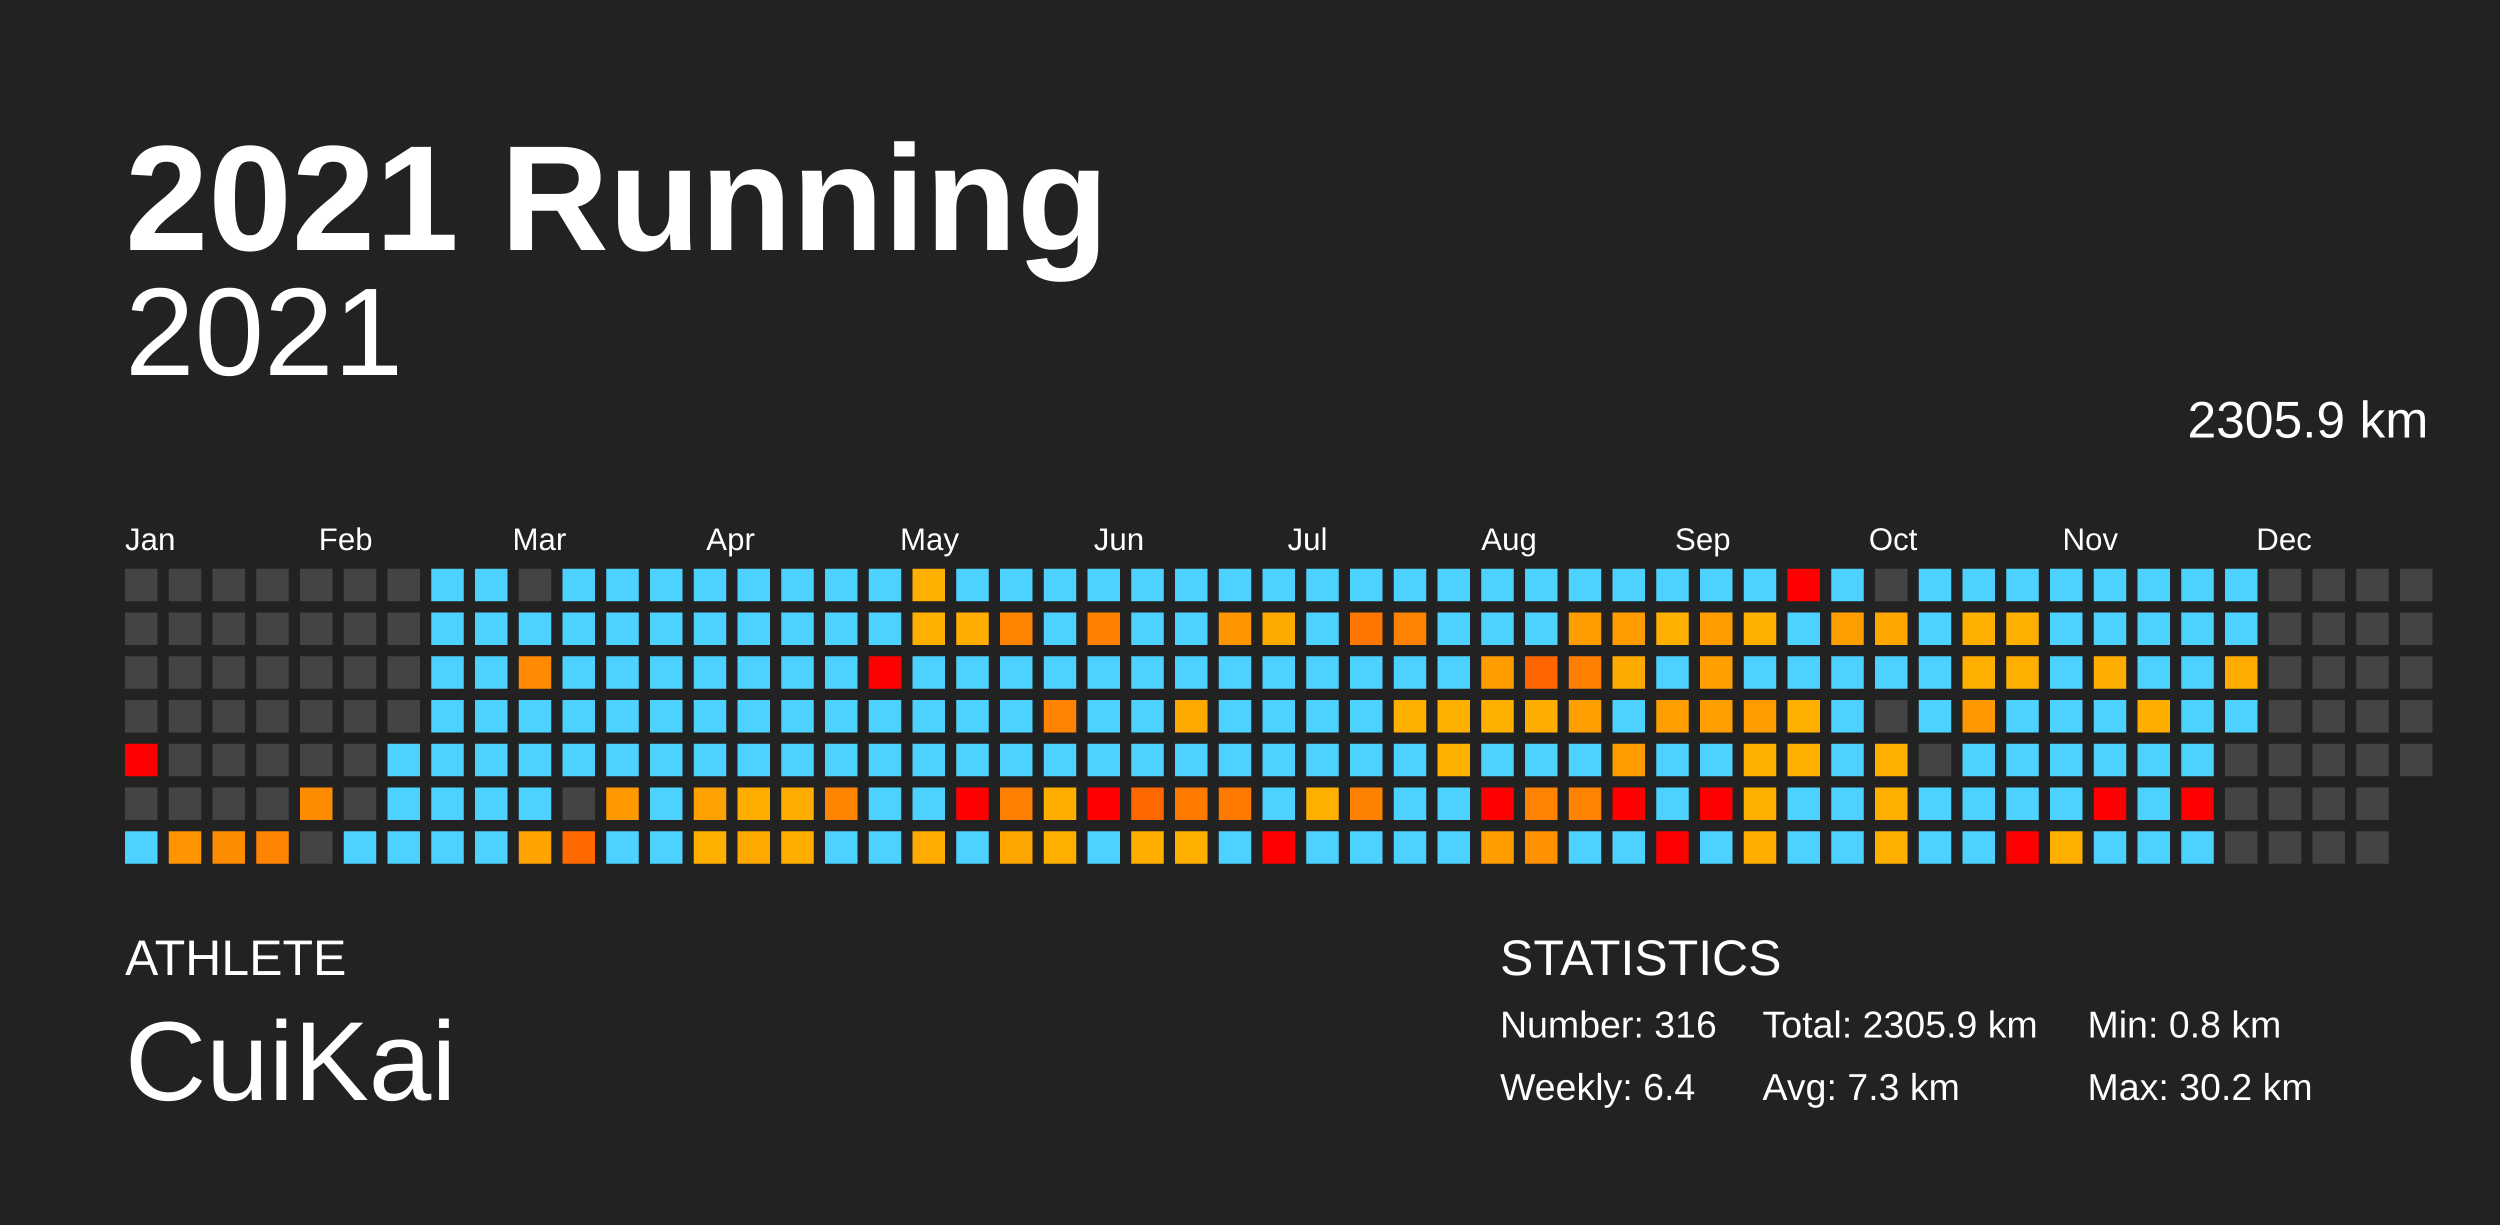
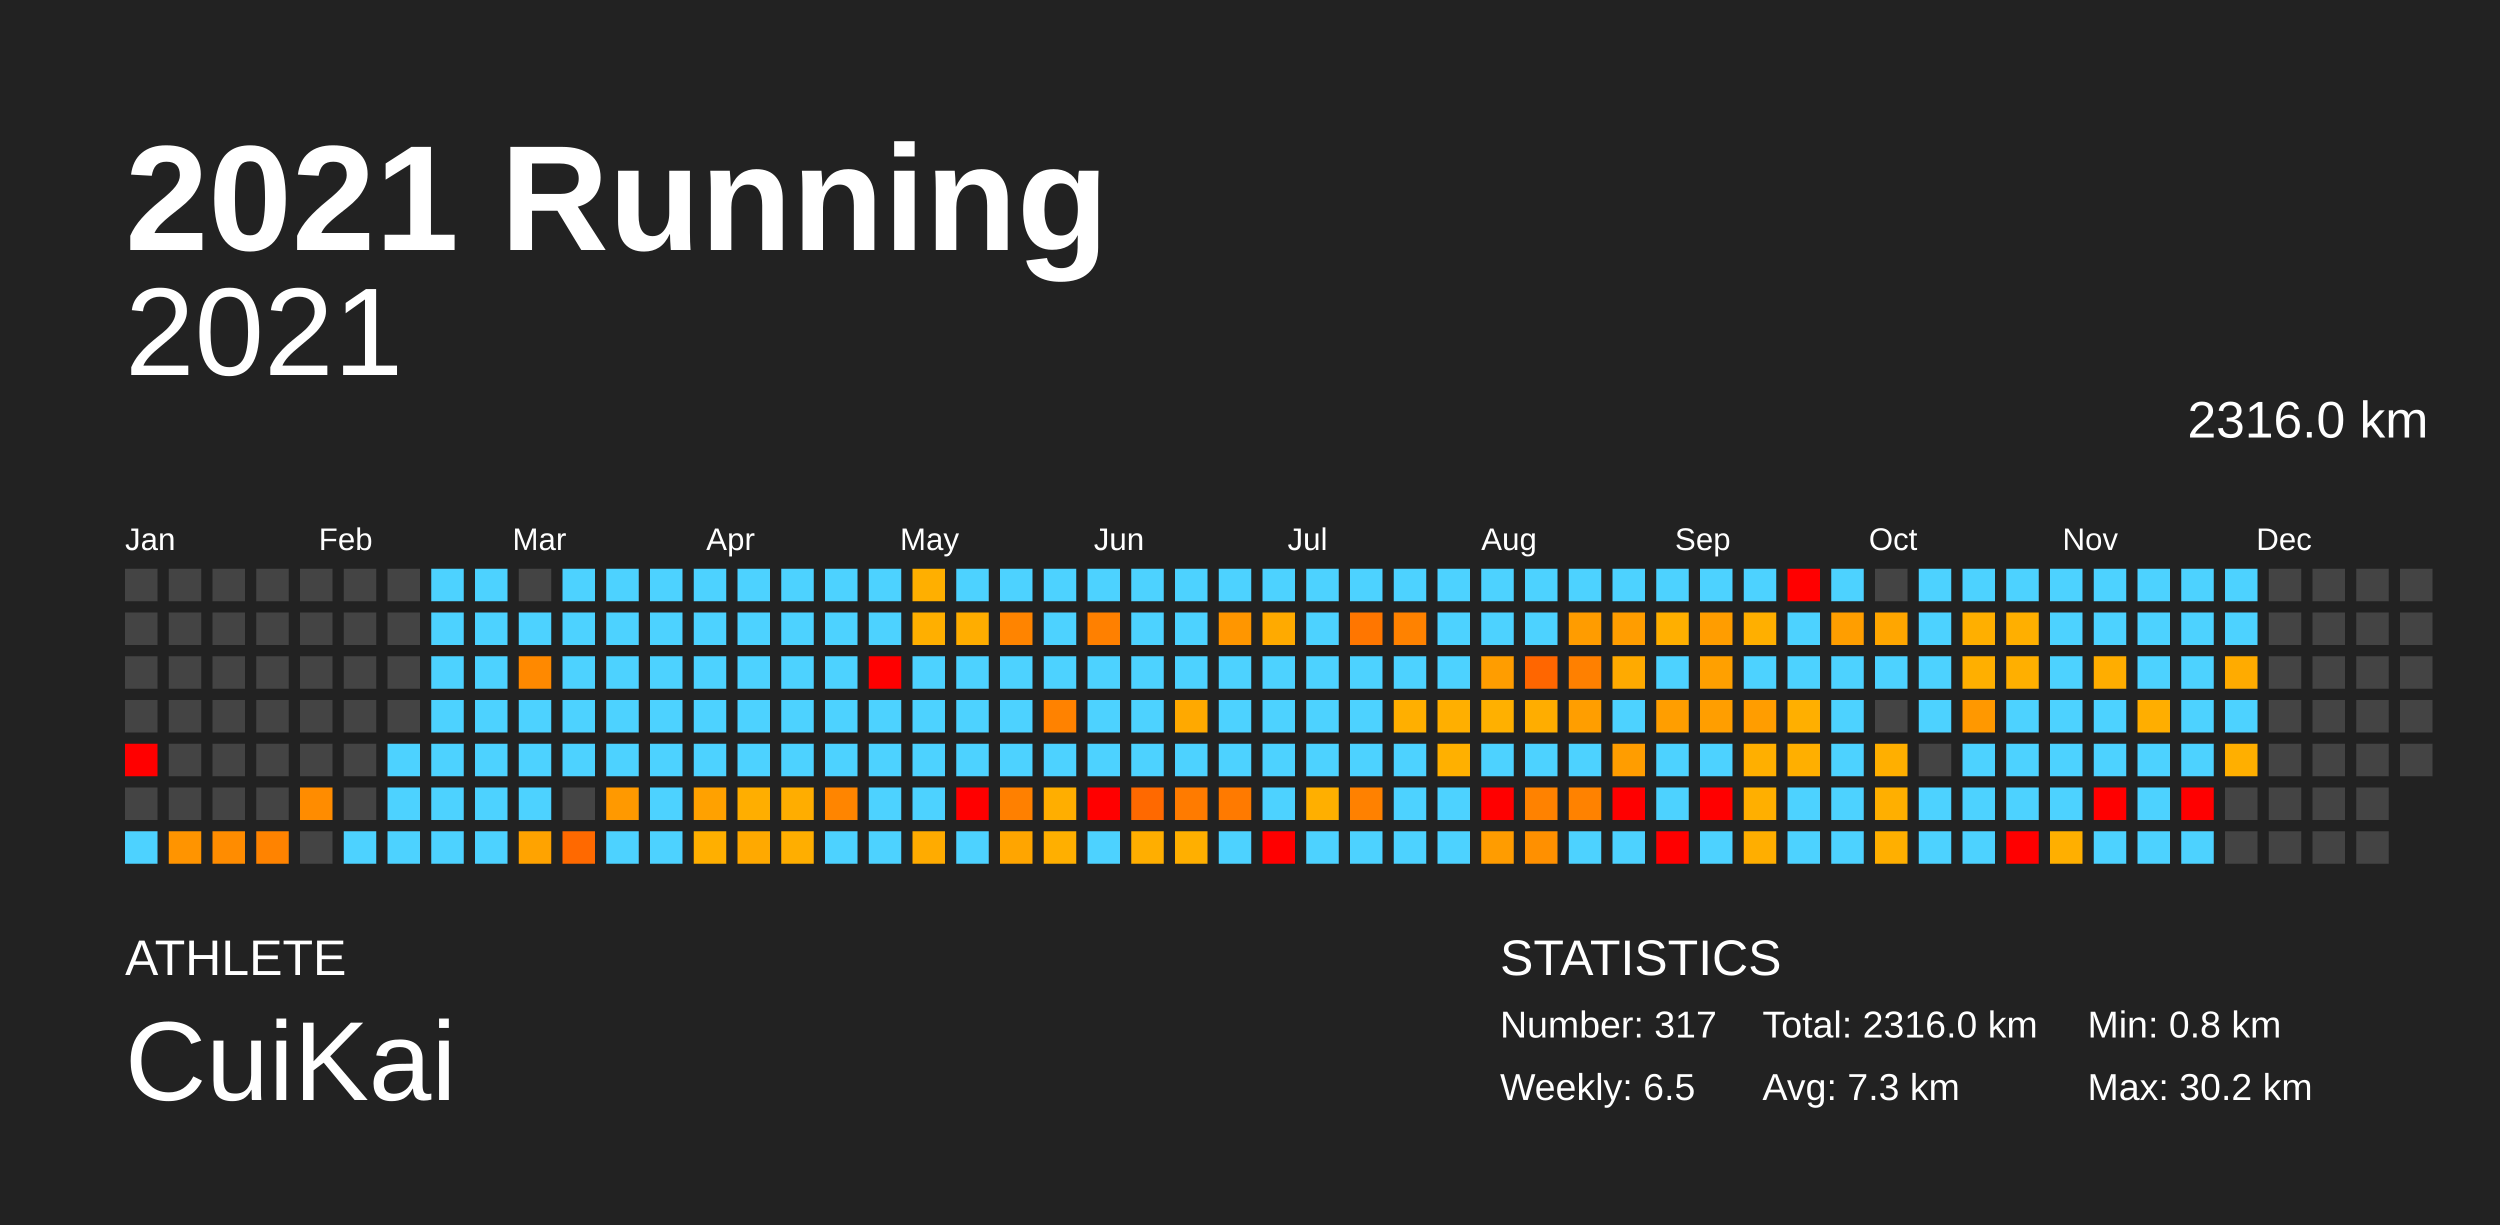
<svg xmlns="http://www.w3.org/2000/svg" baseProfile="full" height="98mm" version="1.1" viewBox="0,0,200,98" width="200mm">
  <defs />
  <rect fill="#222222" height="98" width="200" x="0" y="0" />
  <text fill="#FFFFFF" style="font-size:12px; font-family:Arial; font-weight:bold;" x="10" y="20">2021 Running</text>
  <text fill="#FFFFFF" style="font-size:4px; font-family:Arial" x="10" y="78">ATHLETE</text>
  <text fill="#FFFFFF" style="font-size:9px; font-family:Arial" x="10" y="88">CuiKai</text>
  <text fill="#FFFFFF" style="font-size:4px; font-family:Arial" x="120" y="78">STATISTICS</text>
-   <text fill="#FFFFFF" style="font-size:3px; font-family:Arial" x="120" y="83">Number: 316</text>
-   <text fill="#FFFFFF" style="font-size:3px; font-family:Arial" x="120" y="88">Weekly: 6.4</text>
-   <text fill="#FFFFFF" style="font-size:3px; font-family:Arial" x="141" y="83">Total: 2305.9 km</text>
+   <text fill="#FFFFFF" style="font-size:3px; font-family:Arial" x="120" y="83">Number: 317</text>
+   <text fill="#FFFFFF" style="font-size:3px; font-family:Arial" x="120" y="88">Weekly: 6.5</text>
+   <text fill="#FFFFFF" style="font-size:3px; font-family:Arial" x="141" y="83">Total: 2316.0 km</text>
  <text fill="#FFFFFF" style="font-size:3px; font-family:Arial" x="141" y="88">Avg: 7.3 km</text>
  <text fill="#FFFFFF" style="font-size:3px; font-family:Arial" x="167" y="83">Min: 0.8 km</text>
  <text fill="#FFFFFF" style="font-size:3px; font-family:Arial" x="167" y="88">Max: 30.2 km</text>
  <text alignment-baseline="hanging" fill="#FFFFFF" style="font-size:10.0px; font-family:Arial;" x="10" y="30">2021</text>
-   <text alignment-baseline="hanging" fill="#FFFFFF" style="font-size:4.125px; font-family:Arial;" x="175" y="35">2305.9 km</text>
+   <text alignment-baseline="hanging" fill="#FFFFFF" style="font-size:4.125px; font-family:Arial;" x="175" y="35">2316.0 km</text>
  <text fill="#FFFFFF" style="font-size:2.5px; font-family:Arial" x="10.0" y="44">Jan</text>
  <text fill="#FFFFFF" style="font-size:2.5px; font-family:Arial" x="25.5" y="44">Feb</text>
  <text fill="#FFFFFF" style="font-size:2.5px; font-family:Arial" x="41.0" y="44">Mar</text>
  <text fill="#FFFFFF" style="font-size:2.5px; font-family:Arial" x="56.5" y="44">Apr</text>
  <text fill="#FFFFFF" style="font-size:2.5px; font-family:Arial" x="72.0" y="44">May</text>
  <text fill="#FFFFFF" style="font-size:2.5px; font-family:Arial" x="87.5" y="44">Jun</text>
  <text fill="#FFFFFF" style="font-size:2.5px; font-family:Arial" x="103.0" y="44">Jul</text>
  <text fill="#FFFFFF" style="font-size:2.5px; font-family:Arial" x="118.5" y="44">Aug</text>
  <text fill="#FFFFFF" style="font-size:2.5px; font-family:Arial" x="134.0" y="44">Sep</text>
  <text fill="#FFFFFF" style="font-size:2.5px; font-family:Arial" x="149.5" y="44">Oct</text>
  <text fill="#FFFFFF" style="font-size:2.5px; font-family:Arial" x="165.0" y="44">Nov</text>
  <text fill="#FFFFFF" style="font-size:2.5px; font-family:Arial" x="180.5" y="44">Dec</text>
  <rect fill="#444444" height="2.6" width="2.6" x="10.0" y="45.5" />
  <rect fill="#444444" height="2.6" width="2.6" x="10.0" y="49.0" />
  <rect fill="#444444" height="2.6" width="2.6" x="10.0" y="52.5" />
  <rect fill="#444444" height="2.6" width="2.6" x="10.0" y="56.0" />
  <rect fill="red" height="2.6" width="2.6" x="10.0" y="59.5" />
  <rect fill="#444444" height="2.6" width="2.6" x="10.0" y="63.0" />
  <rect fill="#4dd2ff" height="2.6" width="2.6" x="10.0" y="66.5" />
  <rect fill="#444444" height="2.6" width="2.6" x="13.5" y="45.5" />
  <rect fill="#444444" height="2.6" width="2.6" x="13.5" y="49.0" />
  <rect fill="#444444" height="2.6" width="2.6" x="13.5" y="52.5" />
  <rect fill="#444444" height="2.6" width="2.6" x="13.5" y="56.0" />
  <rect fill="#444444" height="2.6" width="2.6" x="13.5" y="59.5" />
  <rect fill="#444444" height="2.6" width="2.6" x="13.5" y="63.0" />
  <rect fill="#ff9400" height="2.6" width="2.6" x="13.5" y="66.5" />
  <rect fill="#444444" height="2.6" width="2.6" x="17.0" y="45.5" />
  <rect fill="#444444" height="2.6" width="2.6" x="17.0" y="49.0" />
  <rect fill="#444444" height="2.6" width="2.6" x="17.0" y="52.5" />
  <rect fill="#444444" height="2.6" width="2.6" x="17.0" y="56.0" />
  <rect fill="#444444" height="2.6" width="2.6" x="17.0" y="59.5" />
  <rect fill="#444444" height="2.6" width="2.6" x="17.0" y="63.0" />
  <rect fill="#ff8c00" height="2.6" width="2.6" x="17.0" y="66.5" />
  <rect fill="#444444" height="2.6" width="2.6" x="20.5" y="45.5" />
  <rect fill="#444444" height="2.6" width="2.6" x="20.5" y="49.0" />
  <rect fill="#444444" height="2.6" width="2.6" x="20.5" y="52.5" />
  <rect fill="#444444" height="2.6" width="2.6" x="20.5" y="56.0" />
  <rect fill="#444444" height="2.6" width="2.6" x="20.5" y="59.5" />
  <rect fill="#444444" height="2.6" width="2.6" x="20.5" y="63.0" />
  <rect fill="#ff8300" height="2.6" width="2.6" x="20.5" y="66.5" />
  <rect fill="#444444" height="2.6" width="2.6" x="24.0" y="45.5" />
  <rect fill="#444444" height="2.6" width="2.6" x="24.0" y="49.0" />
  <rect fill="#444444" height="2.6" width="2.6" x="24.0" y="52.5" />
  <rect fill="#444444" height="2.6" width="2.6" x="24.0" y="56.0" />
  <rect fill="#444444" height="2.6" width="2.6" x="24.0" y="59.5" />
  <rect fill="#ff8c00" height="2.6" width="2.6" x="24.0" y="63.0" />
  <rect fill="#444444" height="2.6" width="2.6" x="24.0" y="66.5" />
  <rect fill="#444444" height="2.6" width="2.6" x="27.5" y="45.5" />
  <rect fill="#444444" height="2.6" width="2.6" x="27.5" y="49.0" />
  <rect fill="#444444" height="2.6" width="2.6" x="27.5" y="52.5" />
  <rect fill="#444444" height="2.6" width="2.6" x="27.5" y="56.0" />
  <rect fill="#444444" height="2.6" width="2.6" x="27.5" y="59.5" />
  <rect fill="#444444" height="2.6" width="2.6" x="27.5" y="63.0" />
  <rect fill="#4dd2ff" height="2.6" width="2.6" x="27.5" y="66.5" />
  <rect fill="#444444" height="2.6" width="2.6" x="31.0" y="45.5" />
  <rect fill="#444444" height="2.6" width="2.6" x="31.0" y="49.0" />
  <rect fill="#444444" height="2.6" width="2.6" x="31.0" y="52.5" />
  <rect fill="#444444" height="2.6" width="2.6" x="31.0" y="56.0" />
  <rect fill="#4dd2ff" height="2.6" width="2.6" x="31.0" y="59.5" />
  <rect fill="#4dd2ff" height="2.6" width="2.6" x="31.0" y="63.0" />
  <rect fill="#4dd2ff" height="2.6" width="2.6" x="31.0" y="66.5" />
  <rect fill="#4dd2ff" height="2.6" width="2.6" x="34.5" y="45.5" />
  <rect fill="#4dd2ff" height="2.6" width="2.6" x="34.5" y="49.0" />
  <rect fill="#4dd2ff" height="2.6" width="2.6" x="34.5" y="52.5" />
  <rect fill="#4dd2ff" height="2.6" width="2.6" x="34.5" y="56.0" />
  <rect fill="#4dd2ff" height="2.6" width="2.6" x="34.5" y="59.5" />
  <rect fill="#4dd2ff" height="2.6" width="2.6" x="34.5" y="63.0" />
  <rect fill="#4dd2ff" height="2.6" width="2.6" x="34.5" y="66.5" />
  <rect fill="#4dd2ff" height="2.6" width="2.6" x="38.0" y="45.5" />
  <rect fill="#4dd2ff" height="2.6" width="2.6" x="38.0" y="49.0" />
  <rect fill="#4dd2ff" height="2.6" width="2.6" x="38.0" y="52.5" />
  <rect fill="#4dd2ff" height="2.6" width="2.6" x="38.0" y="56.0" />
  <rect fill="#4dd2ff" height="2.6" width="2.6" x="38.0" y="59.5" />
  <rect fill="#4dd2ff" height="2.6" width="2.6" x="38.0" y="63.0" />
  <rect fill="#4dd2ff" height="2.6" width="2.6" x="38.0" y="66.5" />
  <rect fill="#444444" height="2.6" width="2.6" x="41.5" y="45.5" />
  <rect fill="#4dd2ff" height="2.6" width="2.6" x="41.5" y="49.0" />
  <rect fill="#ff8900" height="2.6" width="2.6" x="41.5" y="52.5" />
  <rect fill="#4dd2ff" height="2.6" width="2.6" x="41.5" y="56.0" />
  <rect fill="#4dd2ff" height="2.6" width="2.6" x="41.5" y="59.5" />
  <rect fill="#4dd2ff" height="2.6" width="2.6" x="41.5" y="63.0" />
  <rect fill="#ffa300" height="2.6" width="2.6" x="41.5" y="66.5" />
  <rect fill="#4dd2ff" height="2.6" width="2.6" x="45.0" y="45.5" />
  <rect fill="#4dd2ff" height="2.6" width="2.6" x="45.0" y="49.0" />
  <rect fill="#4dd2ff" height="2.6" width="2.6" x="45.0" y="52.5" />
  <rect fill="#4dd2ff" height="2.6" width="2.6" x="45.0" y="56.0" />
  <rect fill="#4dd2ff" height="2.6" width="2.6" x="45.0" y="59.5" />
  <rect fill="#444444" height="2.6" width="2.6" x="45.0" y="63.0" />
  <rect fill="#ff6900" height="2.6" width="2.6" x="45.0" y="66.5" />
  <rect fill="#4dd2ff" height="2.6" width="2.6" x="48.5" y="45.5" />
  <rect fill="#4dd2ff" height="2.6" width="2.6" x="48.5" y="49.0" />
  <rect fill="#4dd2ff" height="2.6" width="2.6" x="48.5" y="52.5" />
  <rect fill="#4dd2ff" height="2.6" width="2.6" x="48.5" y="56.0" />
  <rect fill="#4dd2ff" height="2.6" width="2.6" x="48.5" y="59.5" />
  <rect fill="#ff9900" height="2.6" width="2.6" x="48.5" y="63.0" />
  <rect fill="#4dd2ff" height="2.6" width="2.6" x="48.5" y="66.5" />
  <rect fill="#4dd2ff" height="2.6" width="2.6" x="52.0" y="45.5" />
  <rect fill="#4dd2ff" height="2.6" width="2.6" x="52.0" y="49.0" />
  <rect fill="#4dd2ff" height="2.6" width="2.6" x="52.0" y="52.5" />
  <rect fill="#4dd2ff" height="2.6" width="2.6" x="52.0" y="56.0" />
  <rect fill="#4dd2ff" height="2.6" width="2.6" x="52.0" y="59.5" />
  <rect fill="#4dd2ff" height="2.6" width="2.6" x="52.0" y="63.0" />
  <rect fill="#4dd2ff" height="2.6" width="2.6" x="52.0" y="66.5" />
  <rect fill="#4dd2ff" height="2.6" width="2.6" x="55.5" y="45.5" />
  <rect fill="#4dd2ff" height="2.6" width="2.6" x="55.5" y="49.0" />
  <rect fill="#4dd2ff" height="2.6" width="2.6" x="55.5" y="52.5" />
  <rect fill="#4dd2ff" height="2.6" width="2.6" x="55.5" y="56.0" />
  <rect fill="#4dd2ff" height="2.6" width="2.6" x="55.5" y="59.5" />
  <rect fill="#ffa100" height="2.6" width="2.6" x="55.5" y="63.0" />
  <rect fill="#ffaf00" height="2.6" width="2.6" x="55.5" y="66.5" />
  <rect fill="#4dd2ff" height="2.6" width="2.6" x="59.0" y="45.5" />
  <rect fill="#4dd2ff" height="2.6" width="2.6" x="59.0" y="49.0" />
  <rect fill="#4dd2ff" height="2.6" width="2.6" x="59.0" y="52.5" />
  <rect fill="#4dd2ff" height="2.6" width="2.6" x="59.0" y="56.0" />
  <rect fill="#4dd2ff" height="2.6" width="2.6" x="59.0" y="59.5" />
  <rect fill="#ffae00" height="2.6" width="2.6" x="59.0" y="63.0" />
  <rect fill="#ffa900" height="2.6" width="2.6" x="59.0" y="66.5" />
  <rect fill="#4dd2ff" height="2.6" width="2.6" x="62.5" y="45.5" />
  <rect fill="#4dd2ff" height="2.6" width="2.6" x="62.5" y="49.0" />
  <rect fill="#4dd2ff" height="2.6" width="2.6" x="62.5" y="52.5" />
  <rect fill="#4dd2ff" height="2.6" width="2.6" x="62.5" y="56.0" />
  <rect fill="#4dd2ff" height="2.6" width="2.6" x="62.5" y="59.5" />
  <rect fill="#ffad00" height="2.6" width="2.6" x="62.5" y="63.0" />
  <rect fill="#ffae00" height="2.6" width="2.6" x="62.5" y="66.5" />
  <rect fill="#4dd2ff" height="2.6" width="2.6" x="66.0" y="45.5" />
  <rect fill="#4dd2ff" height="2.6" width="2.6" x="66.0" y="49.0" />
  <rect fill="#4dd2ff" height="2.6" width="2.6" x="66.0" y="52.5" />
  <rect fill="#4dd2ff" height="2.6" width="2.6" x="66.0" y="56.0" />
  <rect fill="#4dd2ff" height="2.6" width="2.6" x="66.0" y="59.5" />
  <rect fill="#ff8500" height="2.6" width="2.6" x="66.0" y="63.0" />
  <rect fill="#4dd2ff" height="2.6" width="2.6" x="66.0" y="66.5" />
  <rect fill="#4dd2ff" height="2.6" width="2.6" x="69.5" y="45.5" />
  <rect fill="#4dd2ff" height="2.6" width="2.6" x="69.5" y="49.0" />
  <rect fill="red" height="2.6" width="2.6" x="69.5" y="52.5" />
  <rect fill="#4dd2ff" height="2.6" width="2.6" x="69.5" y="56.0" />
  <rect fill="#4dd2ff" height="2.6" width="2.6" x="69.5" y="59.5" />
  <rect fill="#4dd2ff" height="2.6" width="2.6" x="69.5" y="63.0" />
  <rect fill="#4dd2ff" height="2.6" width="2.6" x="69.5" y="66.5" />
  <rect fill="#ffaf00" height="2.6" width="2.6" x="73.0" y="45.5" />
  <rect fill="#ffaf00" height="2.6" width="2.6" x="73.0" y="49.0" />
  <rect fill="#4dd2ff" height="2.6" width="2.6" x="73.0" y="52.5" />
  <rect fill="#4dd2ff" height="2.6" width="2.6" x="73.0" y="56.0" />
  <rect fill="#4dd2ff" height="2.6" width="2.6" x="73.0" y="59.5" />
  <rect fill="#4dd2ff" height="2.6" width="2.6" x="73.0" y="63.0" />
  <rect fill="#ffab00" height="2.6" width="2.6" x="73.0" y="66.5" />
  <rect fill="#4dd2ff" height="2.6" width="2.6" x="76.5" y="45.5" />
  <rect fill="#ffad00" height="2.6" width="2.6" x="76.5" y="49.0" />
  <rect fill="#4dd2ff" height="2.6" width="2.6" x="76.5" y="52.5" />
  <rect fill="#4dd2ff" height="2.6" width="2.6" x="76.5" y="56.0" />
  <rect fill="#4dd2ff" height="2.6" width="2.6" x="76.5" y="59.5" />
  <rect fill="red" height="2.6" width="2.6" x="76.5" y="63.0" />
  <rect fill="#4dd2ff" height="2.6" width="2.6" x="76.5" y="66.5" />
  <rect fill="#4dd2ff" height="2.6" width="2.6" x="80.0" y="45.5" />
  <rect fill="#ff8400" height="2.6" width="2.6" x="80.0" y="49.0" />
  <rect fill="#4dd2ff" height="2.6" width="2.6" x="80.0" y="52.5" />
  <rect fill="#4dd2ff" height="2.6" width="2.6" x="80.0" y="56.0" />
  <rect fill="#4dd2ff" height="2.6" width="2.6" x="80.0" y="59.5" />
  <rect fill="#ff8000" height="2.6" width="2.6" x="80.0" y="63.0" />
  <rect fill="#ffa500" height="2.6" width="2.6" x="80.0" y="66.5" />
  <rect fill="#4dd2ff" height="2.6" width="2.6" x="83.5" y="45.5" />
  <rect fill="#4dd2ff" height="2.6" width="2.6" x="83.5" y="49.0" />
  <rect fill="#4dd2ff" height="2.6" width="2.6" x="83.5" y="52.5" />
  <rect fill="#ff8200" height="2.6" width="2.6" x="83.5" y="56.0" />
  <rect fill="#4dd2ff" height="2.6" width="2.6" x="83.5" y="59.5" />
  <rect fill="#ffae00" height="2.6" width="2.6" x="83.5" y="63.0" />
  <rect fill="#ffaf00" height="2.6" width="2.6" x="83.5" y="66.5" />
  <rect fill="#4dd2ff" height="2.6" width="2.6" x="87.0" y="45.5" />
  <rect fill="#ff8000" height="2.6" width="2.6" x="87.0" y="49.0" />
  <rect fill="#4dd2ff" height="2.6" width="2.6" x="87.0" y="52.5" />
  <rect fill="#4dd2ff" height="2.6" width="2.6" x="87.0" y="56.0" />
  <rect fill="#4dd2ff" height="2.6" width="2.6" x="87.0" y="59.5" />
  <rect fill="red" height="2.6" width="2.6" x="87.0" y="63.0" />
  <rect fill="#4dd2ff" height="2.6" width="2.6" x="87.0" y="66.5" />
  <rect fill="#4dd2ff" height="2.6" width="2.6" x="90.5" y="45.5" />
  <rect fill="#4dd2ff" height="2.6" width="2.6" x="90.5" y="49.0" />
  <rect fill="#4dd2ff" height="2.6" width="2.6" x="90.5" y="52.5" />
  <rect fill="#4dd2ff" height="2.6" width="2.6" x="90.5" y="56.0" />
  <rect fill="#4dd2ff" height="2.6" width="2.6" x="90.5" y="59.5" />
  <rect fill="#ff6900" height="2.6" width="2.6" x="90.5" y="63.0" />
  <rect fill="#ffae00" height="2.6" width="2.6" x="90.5" y="66.5" />
  <rect fill="#4dd2ff" height="2.6" width="2.6" x="94.0" y="45.5" />
  <rect fill="#4dd2ff" height="2.6" width="2.6" x="94.0" y="49.0" />
  <rect fill="#4dd2ff" height="2.6" width="2.6" x="94.0" y="52.5" />
  <rect fill="#ffa900" height="2.6" width="2.6" x="94.0" y="56.0" />
  <rect fill="#4dd2ff" height="2.6" width="2.6" x="94.0" y="59.5" />
  <rect fill="#ff7b00" height="2.6" width="2.6" x="94.0" y="63.0" />
  <rect fill="#ffaf00" height="2.6" width="2.6" x="94.0" y="66.5" />
  <rect fill="#4dd2ff" height="2.6" width="2.6" x="97.5" y="45.5" />
  <rect fill="#ff9600" height="2.6" width="2.6" x="97.5" y="49.0" />
  <rect fill="#4dd2ff" height="2.6" width="2.6" x="97.5" y="52.5" />
  <rect fill="#4dd2ff" height="2.6" width="2.6" x="97.5" y="56.0" />
  <rect fill="#4dd2ff" height="2.6" width="2.6" x="97.5" y="59.5" />
  <rect fill="#ff7a00" height="2.6" width="2.6" x="97.5" y="63.0" />
  <rect fill="#4dd2ff" height="2.6" width="2.6" x="97.5" y="66.5" />
  <rect fill="#4dd2ff" height="2.6" width="2.6" x="101.0" y="45.5" />
  <rect fill="#ffaa00" height="2.6" width="2.6" x="101.0" y="49.0" />
  <rect fill="#4dd2ff" height="2.6" width="2.6" x="101.0" y="52.5" />
  <rect fill="#4dd2ff" height="2.6" width="2.6" x="101.0" y="56.0" />
  <rect fill="#4dd2ff" height="2.6" width="2.6" x="101.0" y="59.5" />
  <rect fill="#4dd2ff" height="2.6" width="2.6" x="101.0" y="63.0" />
  <rect fill="red" height="2.6" width="2.6" x="101.0" y="66.5" />
  <rect fill="#4dd2ff" height="2.6" width="2.6" x="104.5" y="45.5" />
  <rect fill="#4dd2ff" height="2.6" width="2.6" x="104.5" y="49.0" />
  <rect fill="#4dd2ff" height="2.6" width="2.6" x="104.5" y="52.5" />
  <rect fill="#4dd2ff" height="2.6" width="2.6" x="104.5" y="56.0" />
  <rect fill="#4dd2ff" height="2.6" width="2.6" x="104.5" y="59.5" />
  <rect fill="#ffaf00" height="2.6" width="2.6" x="104.5" y="63.0" />
  <rect fill="#4dd2ff" height="2.6" width="2.6" x="104.5" y="66.5" />
  <rect fill="#4dd2ff" height="2.6" width="2.6" x="108.0" y="45.5" />
  <rect fill="#ff7600" height="2.6" width="2.6" x="108.0" y="49.0" />
  <rect fill="#4dd2ff" height="2.6" width="2.6" x="108.0" y="52.5" />
  <rect fill="#4dd2ff" height="2.6" width="2.6" x="108.0" y="56.0" />
  <rect fill="#4dd2ff" height="2.6" width="2.6" x="108.0" y="59.5" />
  <rect fill="#ff8100" height="2.6" width="2.6" x="108.0" y="63.0" />
  <rect fill="#4dd2ff" height="2.6" width="2.6" x="108.0" y="66.5" />
  <rect fill="#4dd2ff" height="2.6" width="2.6" x="111.5" y="45.5" />
  <rect fill="#ff8200" height="2.6" width="2.6" x="111.5" y="49.0" />
  <rect fill="#4dd2ff" height="2.6" width="2.6" x="111.5" y="52.5" />
  <rect fill="#ffaf00" height="2.6" width="2.6" x="111.5" y="56.0" />
  <rect fill="#4dd2ff" height="2.6" width="2.6" x="111.5" y="59.5" />
  <rect fill="#4dd2ff" height="2.6" width="2.6" x="111.5" y="63.0" />
  <rect fill="#4dd2ff" height="2.6" width="2.6" x="111.5" y="66.5" />
  <rect fill="#4dd2ff" height="2.6" width="2.6" x="115.0" y="45.5" />
  <rect fill="#4dd2ff" height="2.6" width="2.6" x="115.0" y="49.0" />
  <rect fill="#4dd2ff" height="2.6" width="2.6" x="115.0" y="52.5" />
  <rect fill="#ffaf00" height="2.6" width="2.6" x="115.0" y="56.0" />
  <rect fill="#ffb000" height="2.6" width="2.6" x="115.0" y="59.5" />
  <rect fill="#4dd2ff" height="2.6" width="2.6" x="115.0" y="63.0" />
  <rect fill="#4dd2ff" height="2.6" width="2.6" x="115.0" y="66.5" />
  <rect fill="#4dd2ff" height="2.6" width="2.6" x="118.5" y="45.5" />
  <rect fill="#4dd2ff" height="2.6" width="2.6" x="118.5" y="49.0" />
  <rect fill="#ff9d00" height="2.6" width="2.6" x="118.5" y="52.5" />
  <rect fill="#ffb000" height="2.6" width="2.6" x="118.5" y="56.0" />
  <rect fill="#4dd2ff" height="2.6" width="2.6" x="118.5" y="59.5" />
  <rect fill="red" height="2.6" width="2.6" x="118.5" y="63.0" />
  <rect fill="#ff9c00" height="2.6" width="2.6" x="118.5" y="66.5" />
  <rect fill="#4dd2ff" height="2.6" width="2.6" x="122.0" y="45.5" />
  <rect fill="#4dd2ff" height="2.6" width="2.6" x="122.0" y="49.0" />
  <rect fill="#ff6600" height="2.6" width="2.6" x="122.0" y="52.5" />
  <rect fill="#ffad00" height="2.6" width="2.6" x="122.0" y="56.0" />
  <rect fill="#4dd2ff" height="2.6" width="2.6" x="122.0" y="59.5" />
  <rect fill="#ff8200" height="2.6" width="2.6" x="122.0" y="63.0" />
  <rect fill="#ff9000" height="2.6" width="2.6" x="122.0" y="66.5" />
  <rect fill="#4dd2ff" height="2.6" width="2.6" x="125.5" y="45.5" />
  <rect fill="#ff9c00" height="2.6" width="2.6" x="125.5" y="49.0" />
  <rect fill="#ff8000" height="2.6" width="2.6" x="125.5" y="52.5" />
  <rect fill="#ff9e00" height="2.6" width="2.6" x="125.5" y="56.0" />
  <rect fill="#4dd2ff" height="2.6" width="2.6" x="125.5" y="59.5" />
  <rect fill="#ff8200" height="2.6" width="2.6" x="125.5" y="63.0" />
  <rect fill="#4dd2ff" height="2.6" width="2.6" x="125.5" y="66.5" />
  <rect fill="#4dd2ff" height="2.6" width="2.6" x="129.0" y="45.5" />
  <rect fill="#ff9d00" height="2.6" width="2.6" x="129.0" y="49.0" />
  <rect fill="#ffaa00" height="2.6" width="2.6" x="129.0" y="52.5" />
  <rect fill="#4dd2ff" height="2.6" width="2.6" x="129.0" y="56.0" />
  <rect fill="#ff9d00" height="2.6" width="2.6" x="129.0" y="59.5" />
  <rect fill="red" height="2.6" width="2.6" x="129.0" y="63.0" />
  <rect fill="#4dd2ff" height="2.6" width="2.6" x="129.0" y="66.5" />
  <rect fill="#4dd2ff" height="2.6" width="2.6" x="132.5" y="45.5" />
  <rect fill="#ffaf00" height="2.6" width="2.6" x="132.5" y="49.0" />
  <rect fill="#4dd2ff" height="2.6" width="2.6" x="132.5" y="52.5" />
  <rect fill="#ff9e00" height="2.6" width="2.6" x="132.5" y="56.0" />
  <rect fill="#4dd2ff" height="2.6" width="2.6" x="132.5" y="59.5" />
  <rect fill="#4dd2ff" height="2.6" width="2.6" x="132.5" y="63.0" />
  <rect fill="red" height="2.6" width="2.6" x="132.5" y="66.5" />
  <rect fill="#4dd2ff" height="2.6" width="2.6" x="136.0" y="45.5" />
  <rect fill="#ff9d00" height="2.6" width="2.6" x="136.0" y="49.0" />
  <rect fill="#ffa000" height="2.6" width="2.6" x="136.0" y="52.5" />
  <rect fill="#ff9e00" height="2.6" width="2.6" x="136.0" y="56.0" />
  <rect fill="#4dd2ff" height="2.6" width="2.6" x="136.0" y="59.5" />
  <rect fill="red" height="2.6" width="2.6" x="136.0" y="63.0" />
  <rect fill="#4dd2ff" height="2.6" width="2.6" x="136.0" y="66.5" />
  <rect fill="#4dd2ff" height="2.6" width="2.6" x="139.5" y="45.5" />
  <rect fill="#ffaf00" height="2.6" width="2.6" x="139.5" y="49.0" />
  <rect fill="#4dd2ff" height="2.6" width="2.6" x="139.5" y="52.5" />
  <rect fill="#ff9d00" height="2.6" width="2.6" x="139.5" y="56.0" />
  <rect fill="#ffaf00" height="2.6" width="2.6" x="139.5" y="59.5" />
  <rect fill="#ffaf00" height="2.6" width="2.6" x="139.5" y="63.0" />
  <rect fill="#ffae00" height="2.6" width="2.6" x="139.5" y="66.5" />
  <rect fill="red" height="2.6" width="2.6" x="143.0" y="45.5" />
  <rect fill="#4dd2ff" height="2.6" width="2.6" x="143.0" y="49.0" />
  <rect fill="#4dd2ff" height="2.6" width="2.6" x="143.0" y="52.5" />
  <rect fill="#ffaf00" height="2.6" width="2.6" x="143.0" y="56.0" />
  <rect fill="#ffaf00" height="2.6" width="2.6" x="143.0" y="59.5" />
  <rect fill="#4dd2ff" height="2.6" width="2.6" x="143.0" y="63.0" />
  <rect fill="#4dd2ff" height="2.6" width="2.6" x="143.0" y="66.5" />
  <rect fill="#4dd2ff" height="2.6" width="2.6" x="146.5" y="45.5" />
  <rect fill="#ff9e00" height="2.6" width="2.6" x="146.5" y="49.0" />
  <rect fill="#4dd2ff" height="2.6" width="2.6" x="146.5" y="52.5" />
  <rect fill="#4dd2ff" height="2.6" width="2.6" x="146.5" y="56.0" />
  <rect fill="#4dd2ff" height="2.6" width="2.6" x="146.5" y="59.5" />
  <rect fill="#4dd2ff" height="2.6" width="2.6" x="146.5" y="63.0" />
  <rect fill="#4dd2ff" height="2.6" width="2.6" x="146.5" y="66.5" />
  <rect fill="#444444" height="2.6" width="2.6" x="150.0" y="45.5" />
  <rect fill="#ffa600" height="2.6" width="2.6" x="150.0" y="49.0" />
  <rect fill="#4dd2ff" height="2.6" width="2.6" x="150.0" y="52.5" />
  <rect fill="#444444" height="2.6" width="2.6" x="150.0" y="56.0" />
  <rect fill="#ffaf00" height="2.6" width="2.6" x="150.0" y="59.5" />
  <rect fill="#ffaf00" height="2.6" width="2.6" x="150.0" y="63.0" />
  <rect fill="#ffaf00" height="2.6" width="2.6" x="150.0" y="66.5" />
  <rect fill="#4dd2ff" height="2.6" width="2.6" x="153.5" y="45.5" />
  <rect fill="#4dd2ff" height="2.6" width="2.6" x="153.5" y="49.0" />
  <rect fill="#4dd2ff" height="2.6" width="2.6" x="153.5" y="52.5" />
  <rect fill="#4dd2ff" height="2.6" width="2.6" x="153.5" y="56.0" />
  <rect fill="#444444" height="2.6" width="2.6" x="153.5" y="59.5" />
  <rect fill="#4dd2ff" height="2.6" width="2.6" x="153.5" y="63.0" />
  <rect fill="#4dd2ff" height="2.6" width="2.6" x="153.5" y="66.5" />
  <rect fill="#4dd2ff" height="2.6" width="2.6" x="157.0" y="45.5" />
  <rect fill="#ffaf00" height="2.6" width="2.6" x="157.0" y="49.0" />
  <rect fill="#ffaf00" height="2.6" width="2.6" x="157.0" y="52.5" />
  <rect fill="#ff9800" height="2.6" width="2.6" x="157.0" y="56.0" />
  <rect fill="#4dd2ff" height="2.6" width="2.6" x="157.0" y="59.5" />
  <rect fill="#4dd2ff" height="2.6" width="2.6" x="157.0" y="63.0" />
  <rect fill="#4dd2ff" height="2.6" width="2.6" x="157.0" y="66.5" />
  <rect fill="#4dd2ff" height="2.6" width="2.6" x="160.5" y="45.5" />
  <rect fill="#ffaf00" height="2.6" width="2.6" x="160.5" y="49.0" />
  <rect fill="#ffaf00" height="2.6" width="2.6" x="160.5" y="52.5" />
  <rect fill="#4dd2ff" height="2.6" width="2.6" x="160.5" y="56.0" />
  <rect fill="#4dd2ff" height="2.6" width="2.6" x="160.5" y="59.5" />
  <rect fill="#4dd2ff" height="2.6" width="2.6" x="160.5" y="63.0" />
  <rect fill="red" height="2.6" width="2.6" x="160.5" y="66.5" />
  <rect fill="#4dd2ff" height="2.6" width="2.6" x="164.0" y="45.5" />
  <rect fill="#4dd2ff" height="2.6" width="2.6" x="164.0" y="49.0" />
  <rect fill="#4dd2ff" height="2.6" width="2.6" x="164.0" y="52.5" />
  <rect fill="#4dd2ff" height="2.6" width="2.6" x="164.0" y="56.0" />
  <rect fill="#4dd2ff" height="2.6" width="2.6" x="164.0" y="59.5" />
  <rect fill="#4dd2ff" height="2.6" width="2.6" x="164.0" y="63.0" />
  <rect fill="#ffaf00" height="2.6" width="2.6" x="164.0" y="66.5" />
  <rect fill="#4dd2ff" height="2.6" width="2.6" x="167.5" y="45.5" />
  <rect fill="#4dd2ff" height="2.6" width="2.6" x="167.5" y="49.0" />
  <rect fill="#ffad00" height="2.6" width="2.6" x="167.5" y="52.5" />
  <rect fill="#4dd2ff" height="2.6" width="2.6" x="167.5" y="56.0" />
  <rect fill="#4dd2ff" height="2.6" width="2.6" x="167.5" y="59.5" />
  <rect fill="red" height="2.6" width="2.6" x="167.5" y="63.0" />
  <rect fill="#4dd2ff" height="2.6" width="2.6" x="167.5" y="66.5" />
  <rect fill="#4dd2ff" height="2.6" width="2.6" x="171.0" y="45.5" />
  <rect fill="#4dd2ff" height="2.6" width="2.6" x="171.0" y="49.0" />
  <rect fill="#4dd2ff" height="2.6" width="2.6" x="171.0" y="52.5" />
  <rect fill="#ffae00" height="2.6" width="2.6" x="171.0" y="56.0" />
  <rect fill="#4dd2ff" height="2.6" width="2.6" x="171.0" y="59.5" />
  <rect fill="#4dd2ff" height="2.6" width="2.6" x="171.0" y="63.0" />
  <rect fill="#4dd2ff" height="2.6" width="2.6" x="171.0" y="66.5" />
  <rect fill="#4dd2ff" height="2.6" width="2.6" x="174.5" y="45.5" />
  <rect fill="#4dd2ff" height="2.6" width="2.6" x="174.5" y="49.0" />
  <rect fill="#4dd2ff" height="2.6" width="2.6" x="174.5" y="52.5" />
  <rect fill="#4dd2ff" height="2.6" width="2.6" x="174.5" y="56.0" />
  <rect fill="#4dd2ff" height="2.6" width="2.6" x="174.5" y="59.5" />
  <rect fill="red" height="2.6" width="2.6" x="174.5" y="63.0" />
  <rect fill="#4dd2ff" height="2.6" width="2.6" x="174.5" y="66.5" />
  <rect fill="#4dd2ff" height="2.6" width="2.6" x="178.0" y="45.5" />
  <rect fill="#4dd2ff" height="2.6" width="2.6" x="178.0" y="49.0" />
  <rect fill="#ffab00" height="2.6" width="2.6" x="178.0" y="52.5" />
  <rect fill="#4dd2ff" height="2.6" width="2.6" x="178.0" y="56.0" />
-   <rect fill="#444444" height="2.6" width="2.6" x="178.0" y="59.5" />
+   <rect fill="#ffaf00" height="2.6" width="2.6" x="178.0" y="59.5" />
  <rect fill="#444444" height="2.6" width="2.6" x="178.0" y="63.0" />
  <rect fill="#444444" height="2.6" width="2.6" x="178.0" y="66.5" />
  <rect fill="#444444" height="2.6" width="2.6" x="181.5" y="45.5" />
  <rect fill="#444444" height="2.6" width="2.6" x="181.5" y="49.0" />
  <rect fill="#444444" height="2.6" width="2.6" x="181.5" y="52.5" />
  <rect fill="#444444" height="2.6" width="2.6" x="181.5" y="56.0" />
  <rect fill="#444444" height="2.6" width="2.6" x="181.5" y="59.5" />
  <rect fill="#444444" height="2.6" width="2.6" x="181.5" y="63.0" />
  <rect fill="#444444" height="2.6" width="2.6" x="181.5" y="66.5" />
  <rect fill="#444444" height="2.6" width="2.6" x="185.0" y="45.5" />
  <rect fill="#444444" height="2.6" width="2.6" x="185.0" y="49.0" />
  <rect fill="#444444" height="2.6" width="2.6" x="185.0" y="52.5" />
  <rect fill="#444444" height="2.6" width="2.6" x="185.0" y="56.0" />
  <rect fill="#444444" height="2.6" width="2.6" x="185.0" y="59.5" />
  <rect fill="#444444" height="2.6" width="2.6" x="185.0" y="63.0" />
  <rect fill="#444444" height="2.6" width="2.6" x="185.0" y="66.5" />
  <rect fill="#444444" height="2.6" width="2.6" x="188.5" y="45.5" />
  <rect fill="#444444" height="2.6" width="2.6" x="188.5" y="49.0" />
  <rect fill="#444444" height="2.6" width="2.6" x="188.5" y="52.5" />
  <rect fill="#444444" height="2.6" width="2.6" x="188.5" y="56.0" />
  <rect fill="#444444" height="2.6" width="2.6" x="188.5" y="59.5" />
  <rect fill="#444444" height="2.6" width="2.6" x="188.5" y="63.0" />
  <rect fill="#444444" height="2.6" width="2.6" x="188.5" y="66.5" />
  <rect fill="#444444" height="2.6" width="2.6" x="192.0" y="45.5" />
  <rect fill="#444444" height="2.6" width="2.6" x="192.0" y="49.0" />
  <rect fill="#444444" height="2.6" width="2.6" x="192.0" y="52.5" />
  <rect fill="#444444" height="2.6" width="2.6" x="192.0" y="56.0" />
  <rect fill="#444444" height="2.6" width="2.6" x="192.0" y="59.5" />
</svg>
